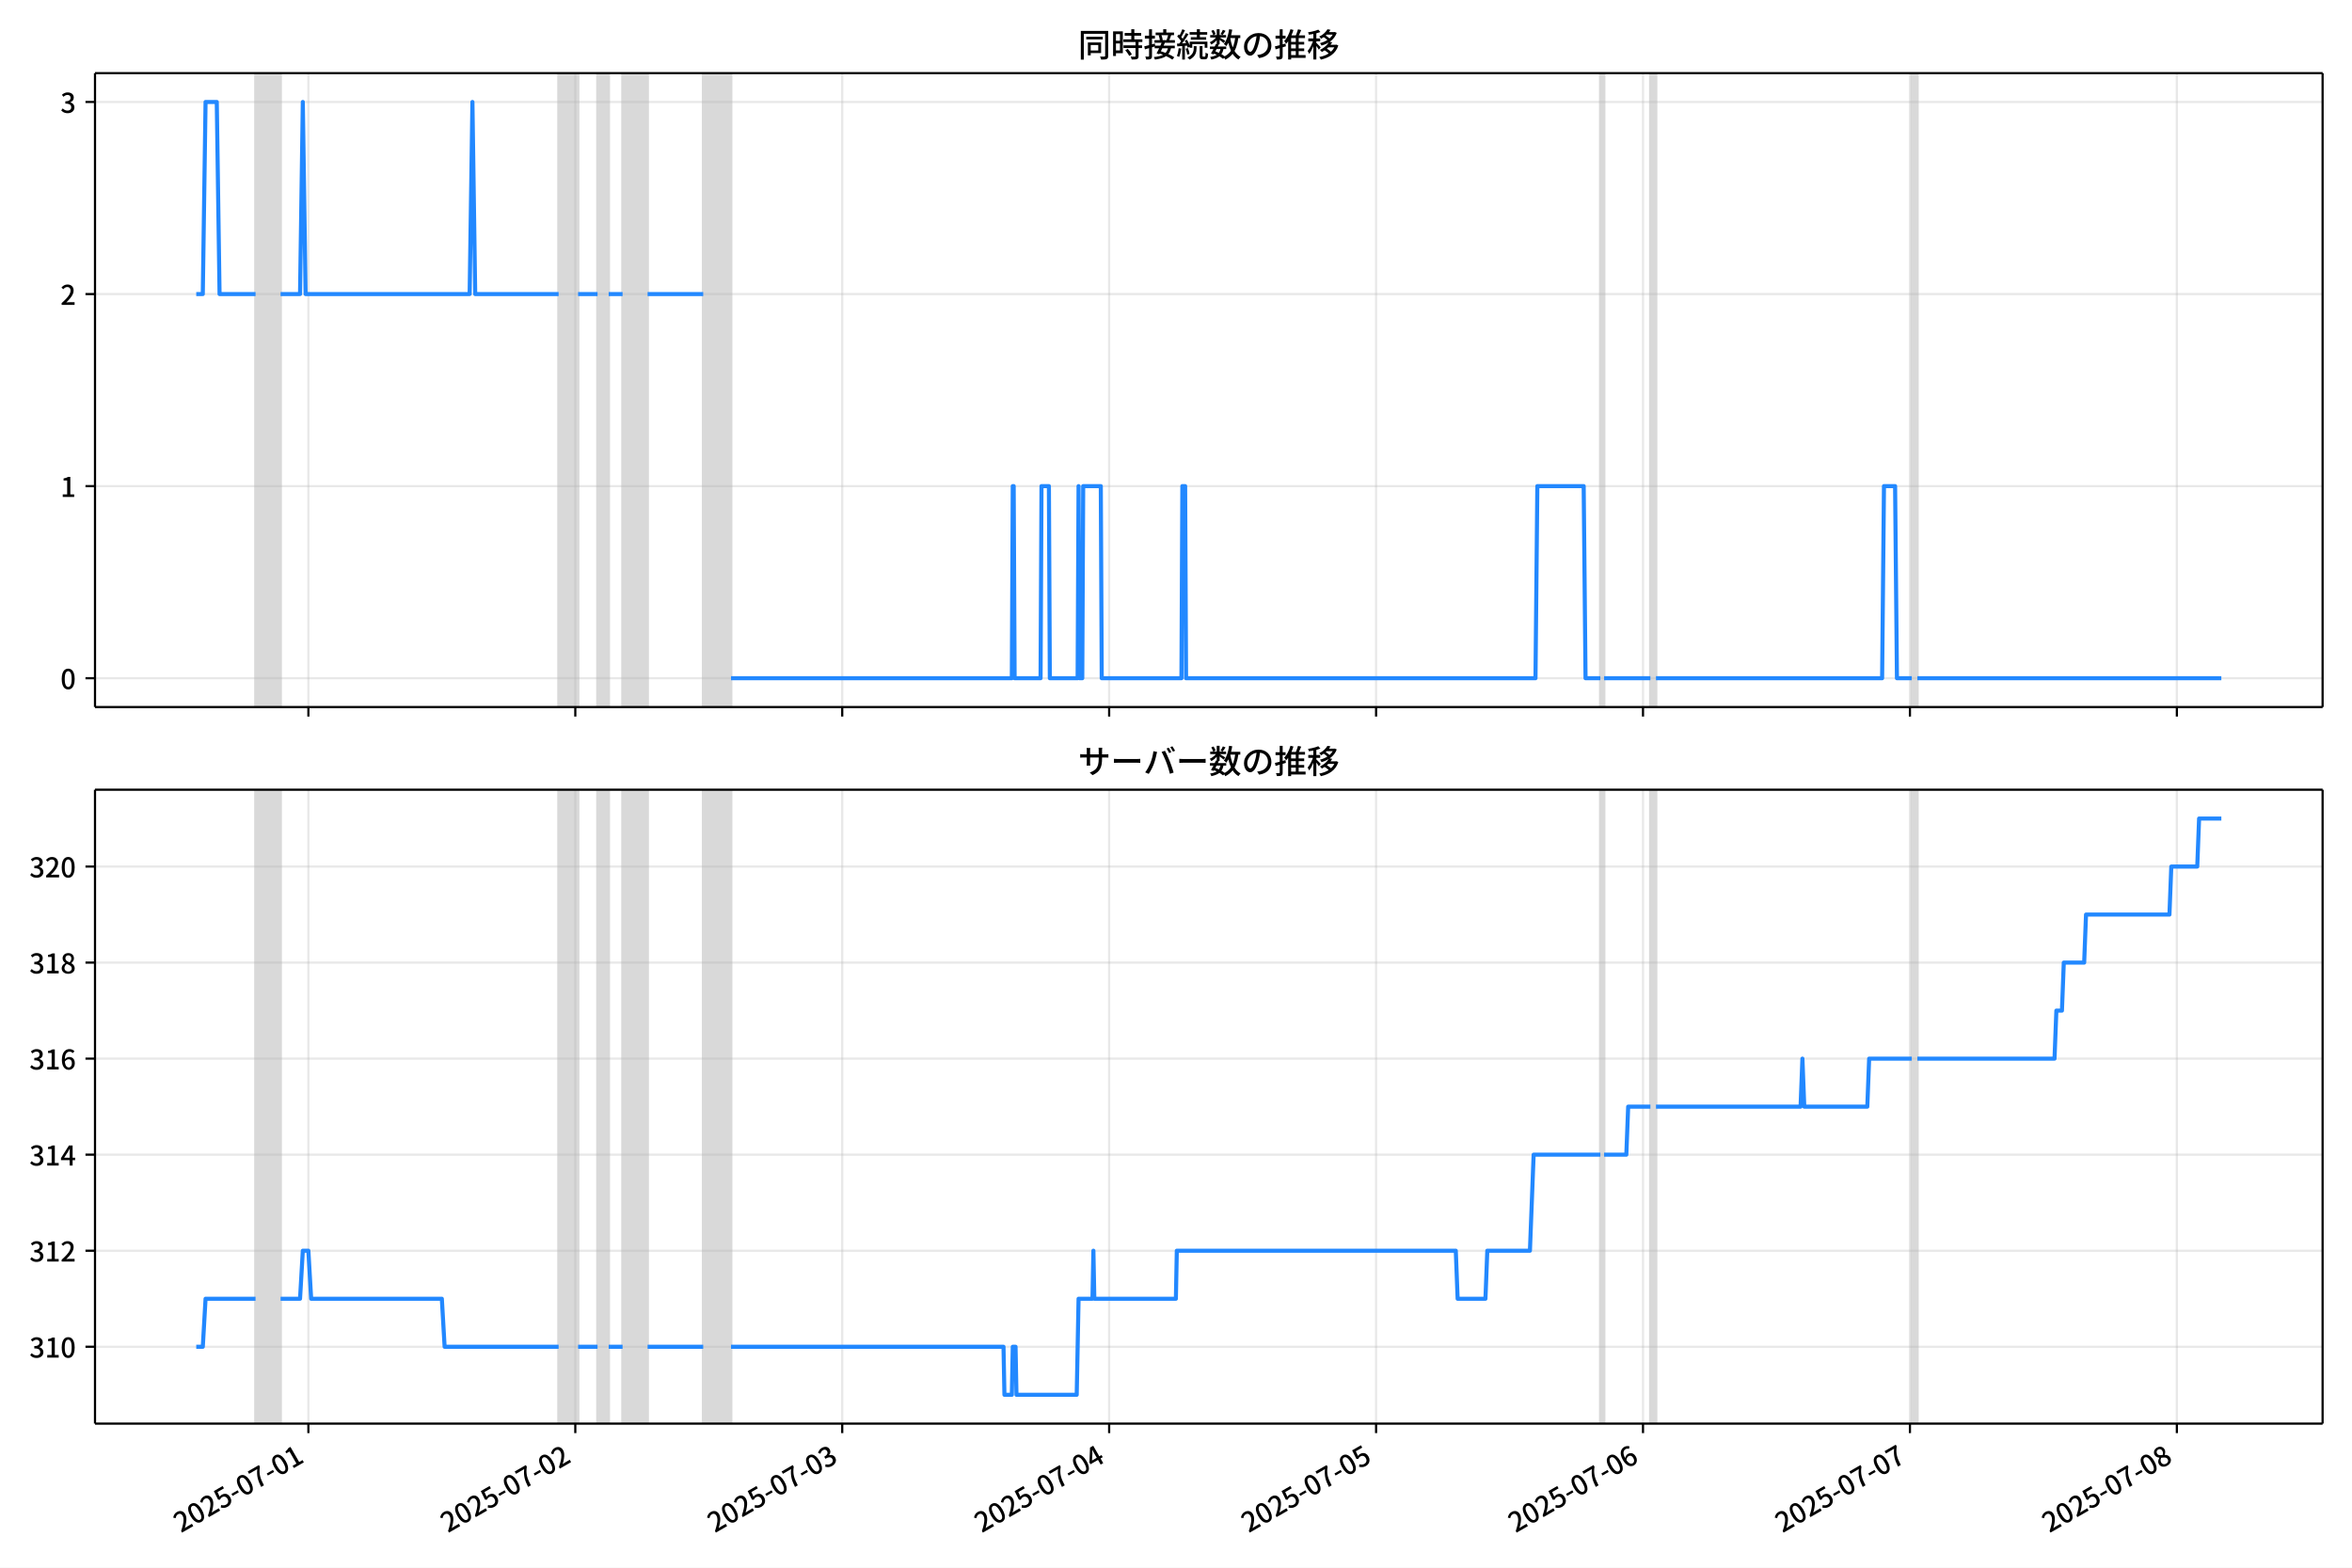
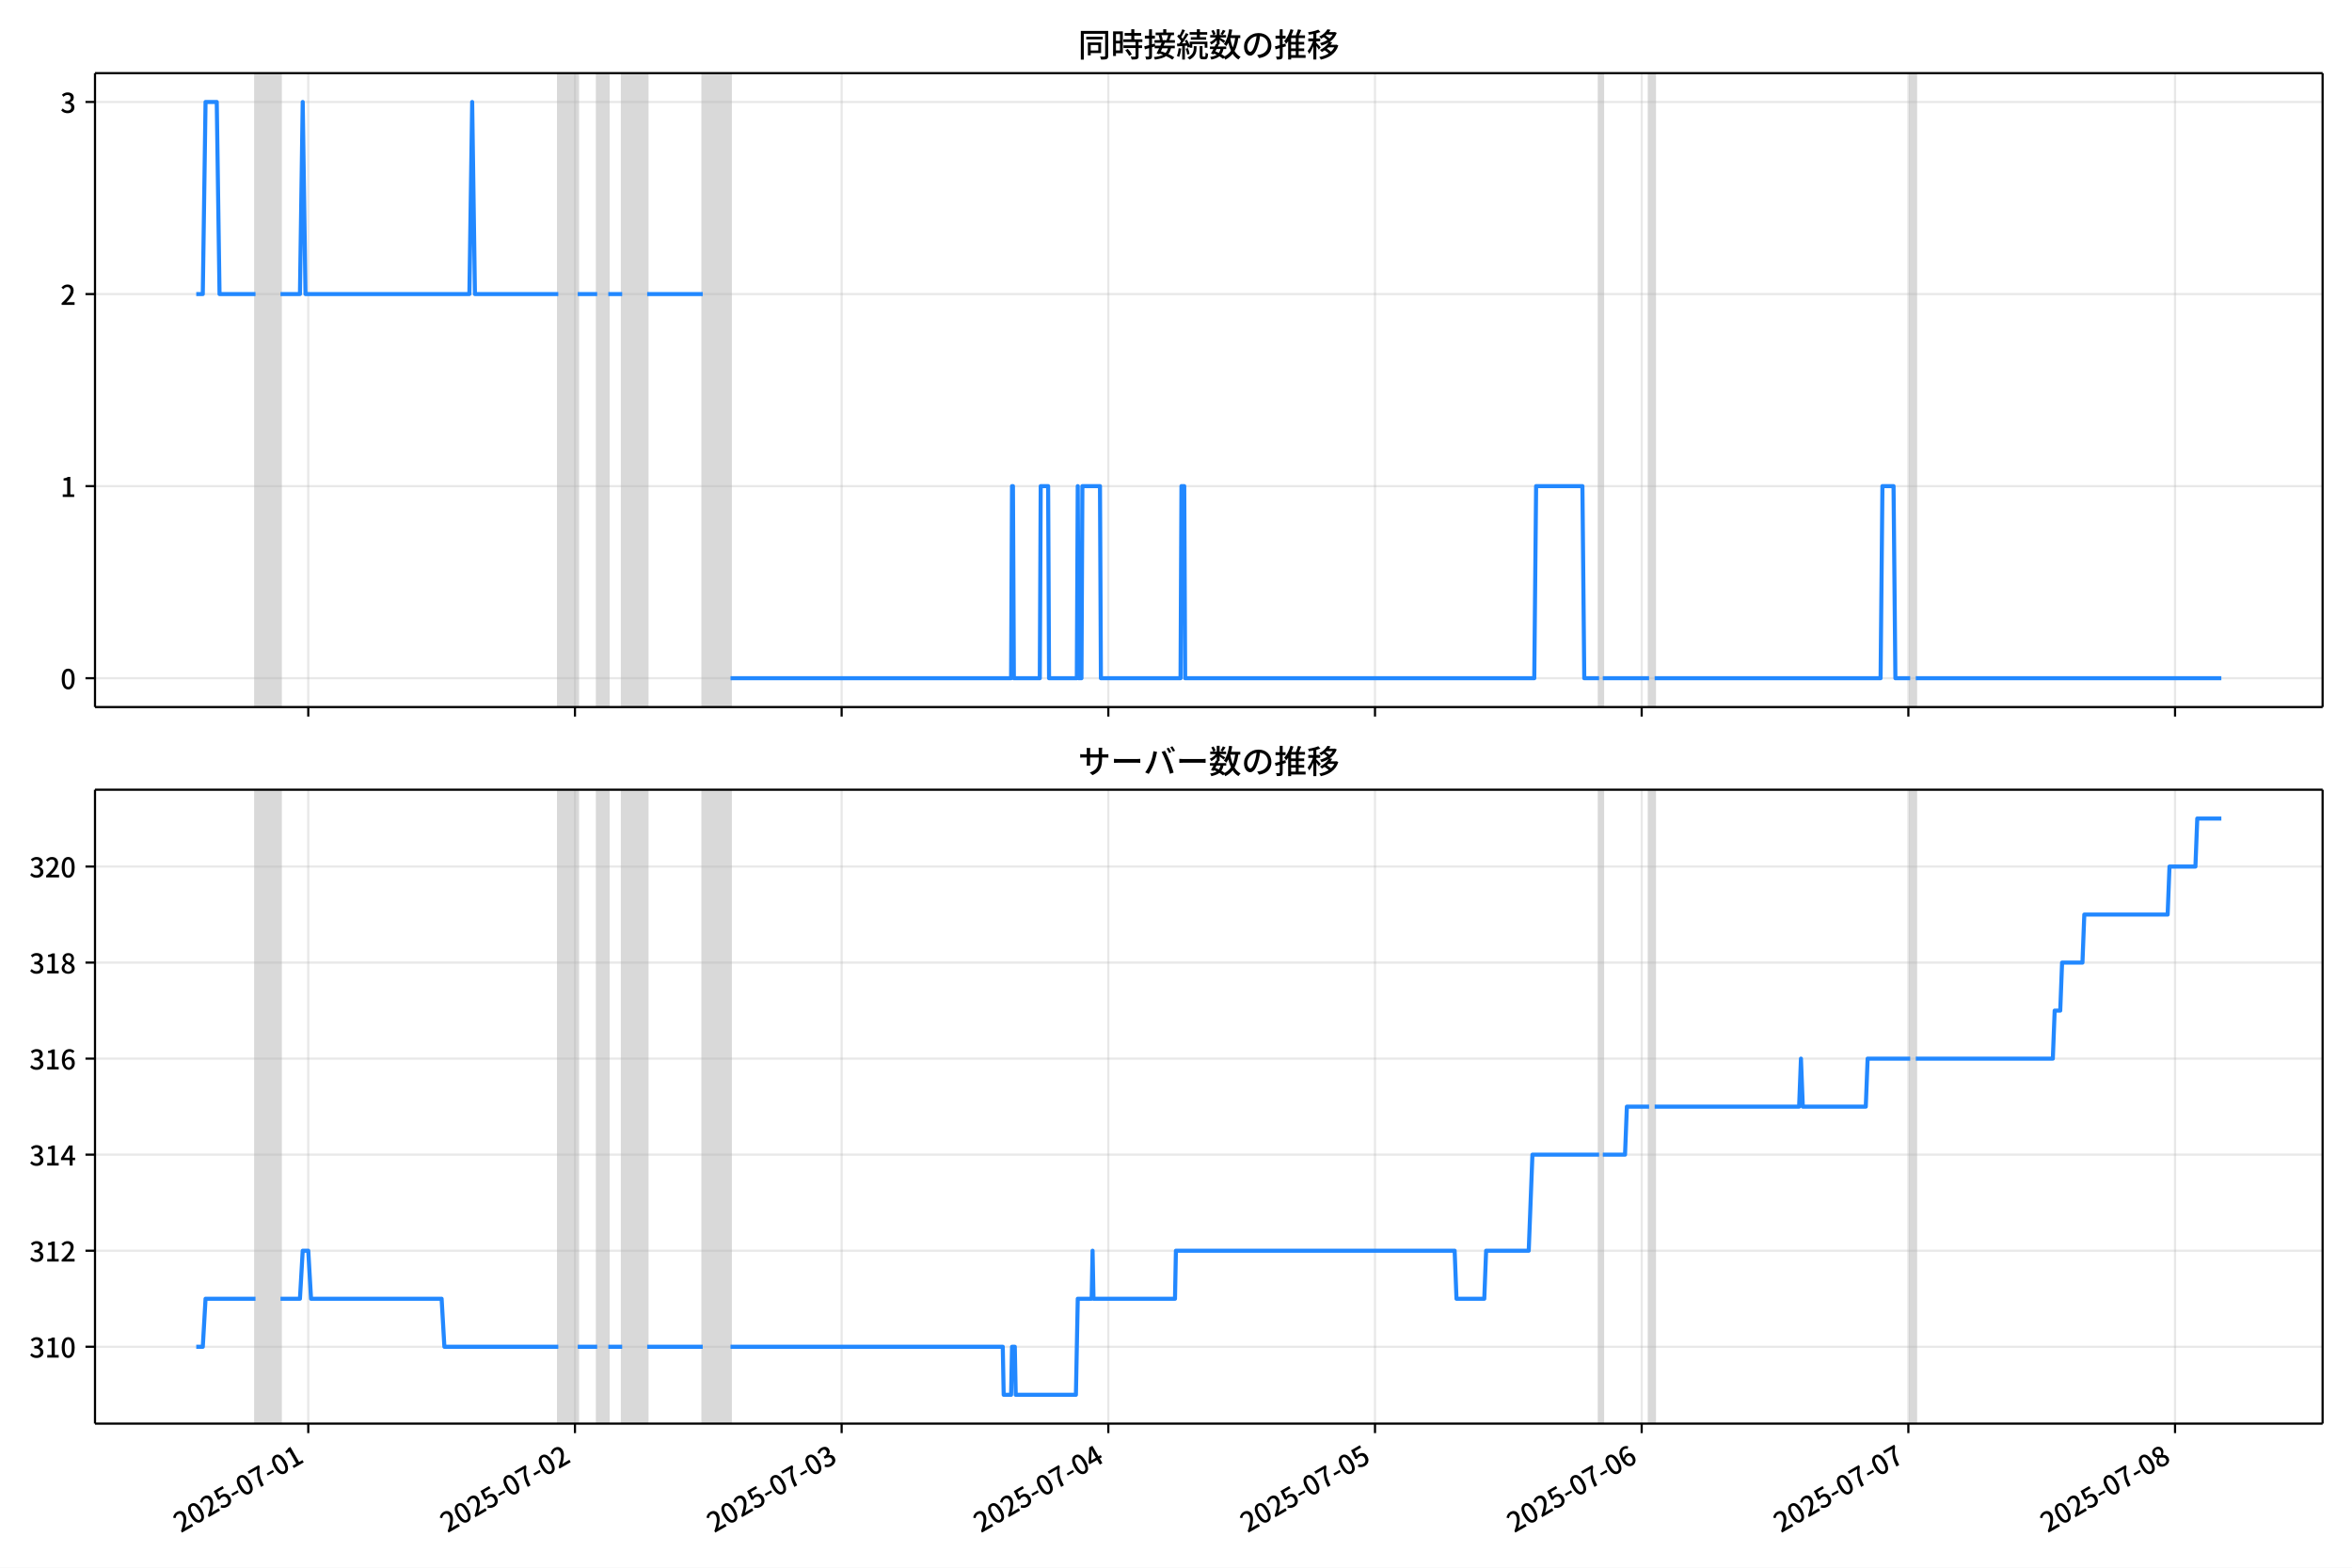
<svg xmlns="http://www.w3.org/2000/svg" xmlns:xlink="http://www.w3.org/1999/xlink" version="1.1" viewBox="0 0 864 576">
  <defs>
    <style type="text/css">*{stroke-linejoin: round; stroke-linecap: butt}</style>
  </defs>
  <g id="z">
    <g id="aa">
      <path d="m0 576h864v-576h-864z" fill="#fff" />
    </g>
    <g id="ab">
      <g id="ac">
        <path d="m34.9 259.78h818.3v-232.9h-818.3z" fill="#fff" />
      </g>
      <g id="ad">
-         <path d="m93.875 259.78h9.193v-232.9h-9.193z" clip-path="url(#c)" fill="#808080" opacity=".3" stroke="#808080" />
+         <path d="m93.855 259.78h9.184v-232.9h-9.184z" clip-path="url(#c)" fill="#808080" opacity=".3" stroke="#808080" />
      </g>
      <g id="ae">
-         <path d="m205.21 259.78h7.15v-232.9h-7.15z" clip-path="url(#c)" fill="#808080" opacity=".3" stroke="#808080" />
+         <path d="m205.09 259.78h7.143v-232.9h-7.143z" clip-path="url(#c)" fill="#808080" opacity=".3" stroke="#808080" />
      </g>
      <g id="af">
-         <path d="m219.51 259.78h4.086v-232.9h-4.086z" clip-path="url(#c)" fill="#808080" opacity=".3" stroke="#808080" />
+         <path d="m219.37 259.78h4.082v-232.9h-4.082z" clip-path="url(#c)" fill="#808080" opacity=".3" stroke="#808080" />
      </g>
      <g id="ag">
-         <path d="m228.7 259.78h9.193v-232.9h-9.193z" clip-path="url(#c)" fill="#808080" opacity=".3" stroke="#808080" />
+         <path d="m228.56 259.78h9.184v-232.9h-9.184z" clip-path="url(#c)" fill="#808080" opacity=".3" stroke="#808080" />
      </g>
      <g id="ah">
-         <path d="m258.32 259.78h10.214v-232.9h-10.214z" clip-path="url(#c)" fill="#808080" opacity=".3" stroke="#808080" />
+         <path d="m258.15 259.78h10.205v-232.9h-10.205z" clip-path="url(#c)" fill="#808080" opacity=".3" stroke="#808080" />
      </g>
      <g id="ai">
-         <path d="m587.89 259.78h1.362v-232.9h-1.362z" clip-path="url(#c)" fill="#808080" opacity=".3" stroke="#808080" />
+         <path d="m587.42 259.78h1.361v-232.9h-1.361z" clip-path="url(#c)" fill="#808080" opacity=".3" stroke="#808080" />
      </g>
      <g id="aj">
-         <path d="m606.28 259.78h2.043v-232.9h-2.043z" clip-path="url(#c)" fill="#808080" opacity=".3" stroke="#808080" />
+         <path d="m605.79 259.78h2.041v-232.9h-2.041z" clip-path="url(#c)" fill="#808080" opacity=".3" stroke="#808080" />
      </g>
      <g id="ak">
-         <path d="m702.29 259.78h2.043v-232.9h-2.043z" clip-path="url(#c)" fill="#808080" opacity=".3" stroke="#808080" />
+         <path d="m701.71 259.78h2.041v-232.9h-2.041z" clip-path="url(#c)" fill="#808080" opacity=".3" stroke="#808080" />
      </g>
      <g id="al">
        <g id="am">
          <g id="an">
-             <path d="m113.28 259.78v-232.9" clip-path="url(#c)" fill="none" stroke="#b0b0b0" stroke-linecap="square" stroke-opacity=".3" stroke-width=".8" />
+             <path d="m113.24 259.78v-232.9" clip-path="url(#c)" fill="none" stroke="#b0b0b0" stroke-linecap="square" stroke-opacity=".3" stroke-width=".8" />
          </g>
          <g id="ao">
            <defs>
              <path id="e" d="m0 0v3.5" stroke="#000" stroke-width=".8" />
            </defs>
-             <use x="113.282" y="259.778" stroke="#000000" stroke-width=".8" xlink:href="#e" />
+             <use x="113.244" y="259.778" stroke="#000000" stroke-width=".8" xlink:href="#e" />
          </g>
        </g>
        <g id="ap">
          <g id="aq">
-             <path d="m211.34 259.78v-232.9" clip-path="url(#c)" fill="none" stroke="#b0b0b0" stroke-linecap="square" stroke-opacity=".3" stroke-width=".8" />
+             <path d="m211.21 259.78v-232.9" clip-path="url(#c)" fill="none" stroke="#b0b0b0" stroke-linecap="square" stroke-opacity=".3" stroke-width=".8" />
          </g>
          <g id="ar">
-             <use x="211.336" y="259.778" stroke="#000000" stroke-width=".8" xlink:href="#e" />
+             <use x="211.209" y="259.778" stroke="#000000" stroke-width=".8" xlink:href="#e" />
          </g>
        </g>
        <g id="as">
          <g id="at">
-             <path d="m309.39 259.78v-232.9" clip-path="url(#c)" fill="none" stroke="#b0b0b0" stroke-linecap="square" stroke-opacity=".3" stroke-width=".8" />
+             <path d="m309.17 259.78v-232.9" clip-path="url(#c)" fill="none" stroke="#b0b0b0" stroke-linecap="square" stroke-opacity=".3" stroke-width=".8" />
          </g>
          <g id="au">
-             <use x="309.39" y="259.778" stroke="#000000" stroke-width=".8" xlink:href="#e" />
+             <use x="309.173" y="259.778" stroke="#000000" stroke-width=".8" xlink:href="#e" />
          </g>
        </g>
        <g id="av">
          <g id="aw">
-             <path d="m407.44 259.78v-232.9" clip-path="url(#c)" fill="none" stroke="#b0b0b0" stroke-linecap="square" stroke-opacity=".3" stroke-width=".8" />
+             <path d="m407.14 259.78v-232.9" clip-path="url(#c)" fill="none" stroke="#b0b0b0" stroke-linecap="square" stroke-opacity=".3" stroke-width=".8" />
          </g>
          <g id="ax">
-             <use x="407.445" y="259.778" stroke="#000000" stroke-width=".8" xlink:href="#e" />
+             <use x="407.138" y="259.778" stroke="#000000" stroke-width=".8" xlink:href="#e" />
          </g>
        </g>
        <g id="ay">
          <g id="az">
-             <path d="m505.5 259.78v-232.9" clip-path="url(#c)" fill="none" stroke="#b0b0b0" stroke-linecap="square" stroke-opacity=".3" stroke-width=".8" />
+             <path d="m505.1 259.78v-232.9" clip-path="url(#c)" fill="none" stroke="#b0b0b0" stroke-linecap="square" stroke-opacity=".3" stroke-width=".8" />
          </g>
          <g id="ba">
-             <use x="505.499" y="259.778" stroke="#000000" stroke-width=".8" xlink:href="#e" />
+             <use x="505.103" y="259.778" stroke="#000000" stroke-width=".8" xlink:href="#e" />
          </g>
        </g>
        <g id="bb">
          <g id="bc">
-             <path d="m603.55 259.78v-232.9" clip-path="url(#c)" fill="none" stroke="#b0b0b0" stroke-linecap="square" stroke-opacity=".3" stroke-width=".8" />
+             <path d="m603.07 259.78v-232.9" clip-path="url(#c)" fill="none" stroke="#b0b0b0" stroke-linecap="square" stroke-opacity=".3" stroke-width=".8" />
          </g>
          <g id="bd">
-             <use x="603.553" y="259.778" stroke="#000000" stroke-width=".8" xlink:href="#e" />
+             <use x="603.067" y="259.778" stroke="#000000" stroke-width=".8" xlink:href="#e" />
          </g>
        </g>
        <g id="be">
          <g id="bf">
-             <path d="m701.61 259.78v-232.9" clip-path="url(#c)" fill="none" stroke="#b0b0b0" stroke-linecap="square" stroke-opacity=".3" stroke-width=".8" />
+             <path d="m701.03 259.78v-232.9" clip-path="url(#c)" fill="none" stroke="#b0b0b0" stroke-linecap="square" stroke-opacity=".3" stroke-width=".8" />
          </g>
          <g id="bg">
-             <use x="701.608" y="259.778" stroke="#000000" stroke-width=".8" xlink:href="#e" />
+             <use x="701.032" y="259.778" stroke="#000000" stroke-width=".8" xlink:href="#e" />
          </g>
        </g>
        <g id="bh">
          <g id="bi">
-             <path d="m799.66 259.78v-232.9" clip-path="url(#c)" fill="none" stroke="#b0b0b0" stroke-linecap="square" stroke-opacity=".3" stroke-width=".8" />
+             <path d="m799 259.78v-232.9" clip-path="url(#c)" fill="none" stroke="#b0b0b0" stroke-linecap="square" stroke-opacity=".3" stroke-width=".8" />
          </g>
          <g id="bj">
-             <use x="799.662" y="259.778" stroke="#000000" stroke-width=".8" xlink:href="#e" />
+             <use x="798.997" y="259.778" stroke="#000000" stroke-width=".8" xlink:href="#e" />
          </g>
        </g>
      </g>
      <g id="bk">
        <g id="bl">
          <g id="bm">
            <path d="m34.9 249.19h818.3" clip-path="url(#c)" fill="none" stroke="#b0b0b0" stroke-linecap="square" stroke-opacity=".3" stroke-width=".8" />
          </g>
          <g id="bn">
            <defs>
              <path id="g" d="m0 0h-3.5" stroke="#000" stroke-width=".8" />
            </defs>
            <use x="34.9" y="249.191" stroke="#000000" stroke-width=".8" xlink:href="#g" />
          </g>
          <g id="bo">
            <g transform="translate(22.2 253.18) scale(.1 -.1)">
              <defs>
                <path id="a" transform="scale(.015625)" d="m1830-90q-460 0-806 275-346 276-535 823-188 547-188 1366 0 820 188 1357 189 538 535 803 346 266 806 266 461 0 800-269 340-269 528-803 189-534 189-1354 0-819-189-1366-188-547-528-823-339-275-800-275zm0 589q237 0 422 185 186 186 288 599 103 413 103 1091 0 679-103 1082-102 403-288 582-185 180-422 180-236 0-422-180-186-179-292-582-105-403-105-1082 0-678 105-1091 106-413 292-599 186-185 422-185z" />
              </defs>
              <use xlink:href="#a" />
            </g>
          </g>
        </g>
        <g id="bp">
          <g id="bq">
            <path d="m34.9 178.62h818.3" clip-path="url(#c)" fill="none" stroke="#b0b0b0" stroke-linecap="square" stroke-opacity=".3" stroke-width=".8" />
          </g>
          <g id="br">
            <use x="34.9" y="178.616" stroke="#000000" stroke-width=".8" xlink:href="#g" />
          </g>
          <g id="bs">
            <g transform="translate(22.2 182.6) scale(.1 -.1)">
              <defs>
                <path id="k" transform="scale(.015625)" d="m544 0v608h1037v3277h-845v467q333 58 579 147 247 90 451 218h557v-4109h915v-608h-2694z" />
              </defs>
              <use xlink:href="#k" />
            </g>
          </g>
        </g>
        <g id="bt">
          <g id="bu">
            <path d="m34.9 108.04h818.3" clip-path="url(#c)" fill="none" stroke="#b0b0b0" stroke-linecap="square" stroke-opacity=".3" stroke-width=".8" />
          </g>
          <g id="bv">
            <use x="34.9" y="108.041" stroke="#000000" stroke-width=".8" xlink:href="#g" />
          </g>
          <g id="bw">
            <g transform="translate(22.2 112.03) scale(.1 -.1)">
              <defs>
                <path id="d" transform="scale(.015625)" d="m282 0v429q697 621 1164 1136 468 515 701 956 234 442 234 826 0 256-87 451-86 196-262 301-176 106-445 106-275 0-506-151-230-150-422-368l-416 410q301 333 637 518 336 186 803 186 429 0 749-176t496-493 176-745q0-455-224-919t-615-935q-390-470-889-950 186 20 394 36t374 16h1184v-634h-3046z" />
              </defs>
              <use xlink:href="#d" />
            </g>
          </g>
        </g>
        <g id="bx">
          <g id="by">
            <path d="m34.9 37.466h818.3" clip-path="url(#c)" fill="none" stroke="#b0b0b0" stroke-linecap="square" stroke-opacity=".3" stroke-width=".8" />
          </g>
          <g id="bz">
            <use x="34.9" y="37.466" stroke="#000000" stroke-width=".8" xlink:href="#g" />
          </g>
          <g id="ca">
            <g transform="translate(22.2 41.451) scale(.1 -.1)">
              <defs>
                <path id="j" transform="scale(.015625)" d="m1715-90q-371 0-656 90t-503 240q-217 150-377 323l359 474q211-205 479-359 269-153 634-153 269 0 467 92 199 93 311 266t112 423q0 256-125 451t-429 300q-304 106-835 106v551q467 0 732 105 266 106 384 291 119 186 119 423 0 307-192 489-192 183-531 183-269 0-503-119-233-118-438-316l-384 460q282 256 614 413 333 157 737 157 422 0 748-144 327-144 512-413 186-269 186-659 0-403-221-685-221-281-592-422v-26q269-70 490-227t349-400 128-557q0-422-215-726-214-304-573-468-358-163-787-163z" />
              </defs>
              <use xlink:href="#j" />
            </g>
          </g>
        </g>
      </g>
      <g id="cb">
-         <path d="m72.095 108.04h2.398l1.019-70.575h4.12l1.024 70.575h13.219m9.193 0h7.15l1.021-70.575 1.021 70.575h60.263l1.021-70.575 1.021 70.575h30.642m7.15 0h7.15m4.086 0h5.107m9.193 0h20.428m10.214 141.15h103.16l.34-70.575h.34l.34 70.575h9.533l.34-70.575h2.724l.34 70.575h10.214l.34-70.575.34 70.575h1.021l.34-70.575h6.469l.34 70.575h29.28l.34-70.575h1.021l.34 70.575h128.36l.681-70.575h17.023l.681 70.575h5.447m1.362 0h17.023m2.043 0h83.074l.681-70.575h4.086l.681 70.575h5.447m2.043 0h111.67v0" clip-path="url(#c)" fill="none" stroke="#28f" stroke-linecap="square" stroke-width="1.5" />
+         <path d="m72.095 108.04h2.396l1.018-70.575h4.116l1.023 70.575h13.207m9.184 0h7.143l1.02-70.575 1.02 70.575h60.207l1.02-70.575 1.02 70.575h30.614m7.143 0h7.143m4.082 0h5.102m9.184 0h20.409m10.205 141.15h103.07l.34-70.575h.34l.34 70.575h9.524l.34-70.575h2.721l.34 70.575h10.205l.34-70.575.34 70.575h1.02l.34-70.575h6.463l.34 70.575h29.253l.34-70.575h1.02l.34 70.575h128.24l.68-70.575h17.008l.68 70.575h5.442m1.361 0h17.008m2.041 0h82.998l.68-70.575h4.082l.68 70.575h5.442m2.041 0h112.25v0" clip-path="url(#c)" fill="none" stroke="#28f" stroke-linecap="square" stroke-width="1.5" />
      </g>
      <g id="cc">
        <path d="m34.9 259.78v-232.9" fill="none" stroke="#000" stroke-linecap="square" stroke-width=".8" />
      </g>
      <g id="cd">
        <path d="m853.2 259.78v-232.9" fill="none" stroke="#000" stroke-linecap="square" stroke-width=".8" />
      </g>
      <g id="ce">
        <path d="m34.9 259.78h818.3" fill="none" stroke="#000" stroke-linecap="square" stroke-width=".8" />
      </g>
      <g id="cf">
        <path d="m34.9 26.88h818.3" fill="none" stroke="#000" stroke-linecap="square" stroke-width=".8" />
      </g>
      <g id="cg">
        <g transform="translate(396.05 20.88) scale(.12 -.12)">
          <defs>
            <path id="w" transform="scale(.015625)" d="m1587 3936h3232v-518h-3232v518zm320-1114h557v-2534h-557v2534zm301 0h2291v-2086h-2291v512h1734v1069h-1734v505zm-1683 2260h5113v-570h-4524v-5056h-589v5626zm4768 0h595v-4896q0-250-67-397t-227-218q-160-77-426-96t-675-19q-13 83-45 192t-77 218q-45 108-89 185 281-13 527-13 247 0 330 0 83 7 118 42 36 35 36 112v4890z" />
            <path id="u" transform="scale(.015625)" d="m2714 4672h3238v-525h-3238v525zm-244-1235h3712v-538h-3712v538zm20-1184h3635v-531h-3635v531zm1523 3155h595v-2310h-595v2310zm832-2451h589v-2823q0-230-61-364-61-135-227-199-167-70-423-86t-633-16q-20 121-78 285-57 163-121 284 275-6 509-9t310-3q77 6 106 28 29 23 29 93v2810zm-2023-1677 487 282q153-160 313-352t294-381q135-189 206-343l-519-313q-64 153-189 348-124 196-278 394-154 199-314 365zm-2086 3718h1619v-4281h-1619v544h1056v3187h-1056v550zm32-1843h1293v-537h-1293v537zm-320 1843h563v-4832h-563v4832z" />
            <path id="v" transform="scale(.015625)" d="m3866 5408h614v-870h-614v870zm-1479-653h3597v-518h-3597v518zm-230-1485h4e3v-518h-4e3v518zm825 922 519 102q64-160 121-342 58-182 96-352 39-170 45-304l-544-128q-6 134-42 313-35 180-83 365-48 186-112 346zm1856 109 589-71q-96-275-202-557-105-281-195-486l-518 77q58 147 122 329 64 183 118 372t86 336zm-2643-2106h3943v-518h-3943v518zm1408 685 602-115q-167-371-362-784t-390-797-362-685l-525 179q160 288 346 666t368 784 323 752zm-659-2157 358 403q352-102 733-240 381-137 752-304 371-166 697-336 327-169 558-329l-384-461q-218 160-532 336-313 176-685 345-371 170-755 323-384 154-742 263zm1894 1114 583-71q-122-550-353-944-230-393-604-662t-922-435q-547-167-1296-269-25 128-93 269-67 141-137 230 678 64 1168 192t819 349q330 221 531 550 202 330 304 791zm-4684 217q396 90 953 240 557 151 1120 311l77-544q-525-154-1053-311-528-156-963-284l-134 588zm121 2093h1965v-563h-1965v563zm819 1248h576v-5229q0-236-51-374t-192-208q-141-77-355-99-214-23-541-16-13 115-64 288t-109 294q205-6 381-6t234 0q64 0 92 28 29 29 29 93v5229z" />
            <path id="t" transform="scale(.015625)" d="m4058 5408h595v-1798h-595v1798zm-1415-563h3443v-499h-3443v499zm231-992h3008v-499h-3008v499zm-224-877h3475v-1203h-531v729h-2432v-729h-512v1203zm1964-877h551v-1881q0-122 22-157 23-35 106-35 25 0 92 0 68 0 135 0t99 0q51 0 83 54t45 224 19 515q90-70 234-131t259-93q-19-429-83-662-64-234-183-326-118-93-316-93-39 0-103 0t-134 0-138 0q-67 0-99 0-237 0-365 64t-176 218q-48 153-48 422v1881zm-1164-6h550v-455q0-243-48-528-48-284-186-579-137-294-409-572-272-279-727-503-70 90-192 208-121 118-230 195 416 205 665 438 250 234 371 474 122 240 164 467 42 228 42 413v442zm-2240 3309 524-192q-121-244-259-503-137-259-275-496t-259-416l-410 173q122 186 246 438 125 253 240 515 116 263 193 481zm716-743 500-230q-224-359-496-756-272-396-548-764-275-368-518-650l-358 205q179 211 377 483 199 272 387 569 189 298 358 592 170 295 298 551zm-1721-665 307 403q166-154 339-340 173-185 320-364t224-327l-326-460q-77 160-218 348-141 189-314 384-172 196-332 356zm1485-832 435 179q128-211 249-458 122-246 215-474 93-227 137-412l-473-211q-32 185-119 422-86 237-201 486-115 250-243 468zm-1530-583q422 26 998 54 576 29 1184 68l7-499q-570-45-1127-84-556-38-992-70l-70 531zm1702-992 436 135q121-276 214-596t118-556l-454-148q-26 237-112 563-86 327-202 602zm-1363 109 499-83q-57-455-163-897-105-441-253-748-51 32-134 73-83 42-170 83-86 42-144 62 148 294 234 697t131 813zm691 627h525v-2861h-525v2861z" />
            <path id="m" transform="scale(.015625)" d="m224 2022h3187v-499h-3187v499zm51 2247h3111v-487h-3111v487zm1127-1735 563-121q-154-320-333-672t-352-679q-173-326-326-582l-532 173q148 243 324 566t345 669q170 346 311 646zm934-832 563-64q-89-480-262-838t-461-614-701-432-976-298q-25 128-99 269t-157 237q659 102 1085 303 426 202 666 554t342 883zm422 3597 519-211q-147-218-298-436-150-217-278-377l-403 186q121 173 252 413 132 240 208 425zm-1203 109h563v-2957h-563v2957zm-1075-320 448 186q134-192 246-420 112-227 157-393l-467-211q-38 172-147 406t-237 432zm1094-1050 397-236q-160-263-400-529-240-265-519-489-278-224-553-378-51 103-141 237-89 135-179 218 269 109 534 294 266 186 493 416 228 231 368 467zm487-204q83-45 246-145 163-99 352-211t346-211 221-150l-327-423q-83 77-230 198-147 122-317 253-170 132-327 250-156 119-259 189l295 250zm1798 396h2311v-556h-2311v556zm115 1178 615-90q-103-640-263-1235t-384-1101q-224-505-512-889-44 57-134 134t-186 157-166 125q275 339 473 796 199 458 340 995 141 538 217 1108zm1223-1510 614-58q-147-1101-445-1940-297-838-813-1443-515-604-1321-1014-26 71-90 177-64 105-134 208-70 102-128 159 742 346 1212 880 471 535 730 1290 260 755 375 1741zm-1005-135q134-851 387-1597 253-745 659-1305 407-560 1002-874-70-57-154-150-83-93-154-189-70-96-121-179-633 371-1056 988-422 618-688 1434-265 816-425 1783l550 89zm-3309-3065 327 416q377-148 754-330 378-182 701-378 324-195 548-368l-416-435q-211 179-519 378-307 198-666 383-358 186-729 334z" />
            <path id="s" transform="scale(.015625)" d="m3686 4378q-64-493-163-1041-99-547-265-1084-192-653-432-1104t-522-688-595-237q-320 0-596 221-275 221-448 621-172 400-172 931 0 537 220 1017 221 480 611 851 391 372 909 583 519 211 1121 211 576 0 1040-186 464-185 793-515 330-329 502-771 173-441 173-941 0-672-278-1194-278-521-816-851-538-329-1318-444l-378 601q166 20 307 42t263 48q307 70 585 217 279 148 496 375 218 227 342 534 125 308 125 692t-122 713q-121 330-358 573-236 243-582 380-346 138-781 138-525 0-935-186-409-185-694-489-284-304-432-656-147-352-147-678 0-365 89-605 90-240 224-355 135-115 276-115t288 144 297 457q151 314 298 800 147 461 246 982 100 522 145 1021l684-12z" />
            <path id="n" transform="scale(.015625)" d="m2995 2925h2893v-519h-2893v519zm0-1280h2893v-519h-2893v519zm-64-1299h3232v-557h-3232v557zm1312 3577h563v-3763h-563v3763zm429 1466 634-141q-154-390-340-794-185-403-339-684l-512 140q103 199 208 458 106 259 195 528 90 269 154 493zm-1472 25 582-147q-153-518-371-1018-217-499-483-931t-573-758q-38 64-109 160-70 96-147 198-77 103-141 160 416 416 733 1034t509 1302zm128-1203h2720v-537h-2720v-4205h-582v4422l313 320h269zm-3174-2157q396 90 953 240 557 151 1120 311l77-544q-525-154-1053-311-528-156-963-284l-134 588zm121 2093h1965v-563h-1965v563zm819 1248h576v-5229q0-236-51-374t-192-208q-141-77-355-99-214-23-541-16-13 115-64 288t-109 294q205-6 381-6t234 0q64 0 92 28 29 29 29 93v5229z" />
            <path id="l" transform="scale(.015625)" d="m4051 5402 595-109q-281-493-729-941t-1107-806q-39 64-106 144t-141 153q-73 74-137 119 608 288 1011 678t614 762zm-77-557h1511v-493h-1863l352 493zm1293 0h109l109 25 384-179q-192-505-496-905t-695-701q-390-301-845-519-454-217-947-358-44 109-137 253t-176 227q448 109 867 294 419 186 777 445 359 259 631 592t419 730v96zm-1990-954 377 307q167-96 336-218 170-121 320-249 151-128 247-237l-397-332q-90 108-237 236t-317 259q-169 132-329 234zm1107-934 595-109q-307-538-803-1031-496-492-1232-876-38 64-102 144t-138 156q-74 77-138 116 455 217 807 483t604 554q253 288 407 563zm-90-589h1460v-506h-1818l358 506zm1268 0h121l109 26 384-167q-192-614-531-1075t-787-794q-448-332-983-553-534-221-1129-355-45 115-132 269-86 153-176 249 551 96 1043 285 493 189 903 473 410 285 714 669t464 883v90zm-2132-1056 410 339q186-102 384-237 198-134 371-275t282-269l-435-371q-103 128-270 272-166 144-361 288t-381 253zm-2150 3533h589v-5376h-589v5376zm-992-1242h2336v-569h-2336v569zm1024-224 365-160q-96-339-231-707-134-368-291-727-157-358-336-672-179-313-365-537-44 128-134 291t-160 272q173 192 339 457 167 266 323 570 157 304 282 618t208 595zm941 1946 416-467q-314-122-695-221-380-99-784-173-403-74-780-131-20 102-71 236-51 135-102 231 358 58 732 138 375 80 711 179t573 208zm-397-2579q58-45 179-170 122-125 266-266 144-140 259-265t160-183l-352-473q-58 102-157 255-99 154-218 317-118 164-227 311-108 147-185 237l275 237z" />
          </defs>
          <use xlink:href="#w" />
          <use transform="translate(100)" xlink:href="#u" />
          <use transform="translate(200)" xlink:href="#v" />
          <use transform="translate(300)" xlink:href="#t" />
          <use transform="translate(400)" xlink:href="#m" />
          <use transform="translate(500)" xlink:href="#s" />
          <use transform="translate(600)" xlink:href="#n" />
          <use transform="translate(700)" xlink:href="#l" />
        </g>
      </g>
    </g>
    <g id="ch">
      <g id="ci">
        <path d="m34.9 523.06h818.3v-232.9h-818.3z" fill="#fff" />
      </g>
      <g id="cj">
-         <path d="m93.875 523.06h9.193v-232.9h-9.193z" clip-path="url(#b)" fill="#808080" opacity=".3" stroke="#808080" />
+         <path d="m93.855 523.06h9.184v-232.9h-9.184z" clip-path="url(#b)" fill="#808080" opacity=".3" stroke="#808080" />
      </g>
      <g id="ck">
-         <path d="m205.21 523.06h7.15v-232.9h-7.15z" clip-path="url(#b)" fill="#808080" opacity=".3" stroke="#808080" />
+         <path d="m205.09 523.06h7.143v-232.9h-7.143z" clip-path="url(#b)" fill="#808080" opacity=".3" stroke="#808080" />
      </g>
      <g id="cl">
-         <path d="m219.51 523.06h4.086v-232.9h-4.086z" clip-path="url(#b)" fill="#808080" opacity=".3" stroke="#808080" />
+         <path d="m219.37 523.06h4.082v-232.9h-4.082z" clip-path="url(#b)" fill="#808080" opacity=".3" stroke="#808080" />
      </g>
      <g id="cm">
-         <path d="m228.7 523.06h9.193v-232.9h-9.193z" clip-path="url(#b)" fill="#808080" opacity=".3" stroke="#808080" />
+         <path d="m228.56 523.06h9.184v-232.9h-9.184z" clip-path="url(#b)" fill="#808080" opacity=".3" stroke="#808080" />
      </g>
      <g id="cn">
-         <path d="m258.32 523.06h10.214v-232.9h-10.214z" clip-path="url(#b)" fill="#808080" opacity=".3" stroke="#808080" />
+         <path d="m258.15 523.06h10.205v-232.9h-10.205z" clip-path="url(#b)" fill="#808080" opacity=".3" stroke="#808080" />
      </g>
      <g id="co">
-         <path d="m587.89 523.06h1.362v-232.9h-1.362z" clip-path="url(#b)" fill="#808080" opacity=".3" stroke="#808080" />
+         <path d="m587.42 523.06h1.361v-232.9h-1.361z" clip-path="url(#b)" fill="#808080" opacity=".3" stroke="#808080" />
      </g>
      <g id="cp">
-         <path d="m606.28 523.06h2.043v-232.9h-2.043z" clip-path="url(#b)" fill="#808080" opacity=".3" stroke="#808080" />
+         <path d="m605.79 523.06h2.041v-232.9h-2.041z" clip-path="url(#b)" fill="#808080" opacity=".3" stroke="#808080" />
      </g>
      <g id="cq">
-         <path d="m702.29 523.06h2.043v-232.9h-2.043z" clip-path="url(#b)" fill="#808080" opacity=".3" stroke="#808080" />
+         <path d="m701.71 523.06h2.041v-232.9h-2.041z" clip-path="url(#b)" fill="#808080" opacity=".3" stroke="#808080" />
      </g>
      <g id="cr">
        <g id="cs">
          <g id="ct">
-             <path d="m113.28 523.06v-232.9" clip-path="url(#b)" fill="none" stroke="#b0b0b0" stroke-linecap="square" stroke-opacity=".3" stroke-width=".8" />
+             <path d="m113.24 523.06v-232.9" clip-path="url(#b)" fill="none" stroke="#b0b0b0" stroke-linecap="square" stroke-opacity=".3" stroke-width=".8" />
          </g>
          <g id="cu">
-             <use x="113.282" y="523.055" stroke="#000000" stroke-width=".8" xlink:href="#e" />
+             <use x="113.244" y="523.055" stroke="#000000" stroke-width=".8" xlink:href="#e" />
          </g>
          <g id="cv">
-             <g transform="translate(66.492 563.33) rotate(-30) scale(.1 -.1)">
+             <g transform="translate(66.454 563.33) rotate(-30) scale(.1 -.1)">
              <defs>
                <path id="i" transform="scale(.015625)" d="m1715-90q-365 0-653 90t-506 237q-217 147-383 307l352 480q134-134 294-246t361-183q202-70 452-70 262 0 473 118 212 119 333 346 122 227 122 541 0 460-247 716-246 256-649 256-224 0-384-64t-365-198l-365 237 141 2240h2387v-627h-1747l-109-1204q154 77 307 118 154 42 340 42 397 0 723-160t518-490q192-329 192-847 0-519-224-887t-586-560q-361-192-777-192z" />
                <path id="f" transform="scale(.015625)" d="m301 1536v544h1689v-544h-1689z" />
                <path id="h" transform="scale(.015625)" d="m1235 0q32 646 109 1187t224 1024 384 941 576 938h-2208v627h3027v-455q-409-512-665-989-256-476-397-969t-205-1053-90-1251h-755z" />
              </defs>
              <use xlink:href="#d" />
              <use transform="translate(57)" xlink:href="#a" />
              <use transform="translate(114)" xlink:href="#d" />
              <use transform="translate(171)" xlink:href="#i" />
              <use transform="translate(228)" xlink:href="#f" />
              <use transform="translate(263.7)" xlink:href="#a" />
              <use transform="translate(320.7)" xlink:href="#h" />
              <use transform="translate(377.7)" xlink:href="#f" />
              <use transform="translate(413.4)" xlink:href="#a" />
              <use transform="translate(470.4)" xlink:href="#k" />
            </g>
          </g>
        </g>
        <g id="cw">
          <g id="cx">
-             <path d="m211.34 523.06v-232.9" clip-path="url(#b)" fill="none" stroke="#b0b0b0" stroke-linecap="square" stroke-opacity=".3" stroke-width=".8" />
+             <path d="m211.21 523.06v-232.9" clip-path="url(#b)" fill="none" stroke="#b0b0b0" stroke-linecap="square" stroke-opacity=".3" stroke-width=".8" />
          </g>
          <g id="cy">
-             <use x="211.336" y="523.055" stroke="#000000" stroke-width=".8" xlink:href="#e" />
+             <use x="211.209" y="523.055" stroke="#000000" stroke-width=".8" xlink:href="#e" />
          </g>
          <g id="cz">
-             <g transform="translate(164.55 563.33) rotate(-30) scale(.1 -.1)">
+             <g transform="translate(164.42 563.33) rotate(-30) scale(.1 -.1)">
              <use xlink:href="#d" />
              <use transform="translate(57)" xlink:href="#a" />
              <use transform="translate(114)" xlink:href="#d" />
              <use transform="translate(171)" xlink:href="#i" />
              <use transform="translate(228)" xlink:href="#f" />
              <use transform="translate(263.7)" xlink:href="#a" />
              <use transform="translate(320.7)" xlink:href="#h" />
              <use transform="translate(377.7)" xlink:href="#f" />
              <use transform="translate(413.4)" xlink:href="#a" />
              <use transform="translate(470.4)" xlink:href="#d" />
            </g>
          </g>
        </g>
        <g id="da">
          <g id="db">
-             <path d="m309.39 523.06v-232.9" clip-path="url(#b)" fill="none" stroke="#b0b0b0" stroke-linecap="square" stroke-opacity=".3" stroke-width=".8" />
+             <path d="m309.17 523.06v-232.9" clip-path="url(#b)" fill="none" stroke="#b0b0b0" stroke-linecap="square" stroke-opacity=".3" stroke-width=".8" />
          </g>
          <g id="dc">
-             <use x="309.39" y="523.055" stroke="#000000" stroke-width=".8" xlink:href="#e" />
+             <use x="309.173" y="523.055" stroke="#000000" stroke-width=".8" xlink:href="#e" />
          </g>
          <g id="dd">
-             <g transform="translate(262.6 563.33) rotate(-30) scale(.1 -.1)">
+             <g transform="translate(262.38 563.33) rotate(-30) scale(.1 -.1)">
              <use xlink:href="#d" />
              <use transform="translate(57)" xlink:href="#a" />
              <use transform="translate(114)" xlink:href="#d" />
              <use transform="translate(171)" xlink:href="#i" />
              <use transform="translate(228)" xlink:href="#f" />
              <use transform="translate(263.7)" xlink:href="#a" />
              <use transform="translate(320.7)" xlink:href="#h" />
              <use transform="translate(377.7)" xlink:href="#f" />
              <use transform="translate(413.4)" xlink:href="#a" />
              <use transform="translate(470.4)" xlink:href="#j" />
            </g>
          </g>
        </g>
        <g id="de">
          <g id="df">
-             <path d="m407.44 523.06v-232.9" clip-path="url(#b)" fill="none" stroke="#b0b0b0" stroke-linecap="square" stroke-opacity=".3" stroke-width=".8" />
+             <path d="m407.14 523.06v-232.9" clip-path="url(#b)" fill="none" stroke="#b0b0b0" stroke-linecap="square" stroke-opacity=".3" stroke-width=".8" />
          </g>
          <g id="dg">
-             <use x="407.445" y="523.055" stroke="#000000" stroke-width=".8" xlink:href="#e" />
+             <use x="407.138" y="523.055" stroke="#000000" stroke-width=".8" xlink:href="#e" />
          </g>
          <g id="dh">
-             <g transform="translate(360.66 563.33) rotate(-30) scale(.1 -.1)">
+             <g transform="translate(360.35 563.33) rotate(-30) scale(.1 -.1)">
              <defs>
                <path id="q" transform="scale(.015625)" d="m2170 0v3072q0 192 12 457 13 266 20 458h-26q-90-179-183-365-92-185-195-364l-921-1415h2579v-576h-3328v493l1875 2957h858v-4717h-691z" />
              </defs>
              <use xlink:href="#d" />
              <use transform="translate(57)" xlink:href="#a" />
              <use transform="translate(114)" xlink:href="#d" />
              <use transform="translate(171)" xlink:href="#i" />
              <use transform="translate(228)" xlink:href="#f" />
              <use transform="translate(263.7)" xlink:href="#a" />
              <use transform="translate(320.7)" xlink:href="#h" />
              <use transform="translate(377.7)" xlink:href="#f" />
              <use transform="translate(413.4)" xlink:href="#a" />
              <use transform="translate(470.4)" xlink:href="#q" />
            </g>
          </g>
        </g>
        <g id="di">
          <g id="dj">
-             <path d="m505.5 523.06v-232.9" clip-path="url(#b)" fill="none" stroke="#b0b0b0" stroke-linecap="square" stroke-opacity=".3" stroke-width=".8" />
+             <path d="m505.1 523.06v-232.9" clip-path="url(#b)" fill="none" stroke="#b0b0b0" stroke-linecap="square" stroke-opacity=".3" stroke-width=".8" />
          </g>
          <g id="dk">
-             <use x="505.499" y="523.055" stroke="#000000" stroke-width=".8" xlink:href="#e" />
+             <use x="505.103" y="523.055" stroke="#000000" stroke-width=".8" xlink:href="#e" />
          </g>
          <g id="dl">
-             <g transform="translate(458.71 563.33) rotate(-30) scale(.1 -.1)">
+             <g transform="translate(458.31 563.33) rotate(-30) scale(.1 -.1)">
              <use xlink:href="#d" />
              <use transform="translate(57)" xlink:href="#a" />
              <use transform="translate(114)" xlink:href="#d" />
              <use transform="translate(171)" xlink:href="#i" />
              <use transform="translate(228)" xlink:href="#f" />
              <use transform="translate(263.7)" xlink:href="#a" />
              <use transform="translate(320.7)" xlink:href="#h" />
              <use transform="translate(377.7)" xlink:href="#f" />
              <use transform="translate(413.4)" xlink:href="#a" />
              <use transform="translate(470.4)" xlink:href="#i" />
            </g>
          </g>
        </g>
        <g id="dm">
          <g id="dn">
-             <path d="m603.55 523.06v-232.9" clip-path="url(#b)" fill="none" stroke="#b0b0b0" stroke-linecap="square" stroke-opacity=".3" stroke-width=".8" />
+             <path d="m603.07 523.06v-232.9" clip-path="url(#b)" fill="none" stroke="#b0b0b0" stroke-linecap="square" stroke-opacity=".3" stroke-width=".8" />
          </g>
          <g id="do">
-             <use x="603.553" y="523.055" stroke="#000000" stroke-width=".8" xlink:href="#e" />
+             <use x="603.067" y="523.055" stroke="#000000" stroke-width=".8" xlink:href="#e" />
          </g>
          <g id="dp">
-             <g transform="translate(556.76 563.33) rotate(-30) scale(.1 -.1)">
+             <g transform="translate(556.28 563.33) rotate(-30) scale(.1 -.1)">
              <defs>
                <path id="p" transform="scale(.015625)" d="m1971-90q-339 0-634 144-294 144-518 435-224 292-352 733-128 442-128 1044 0 678 147 1161 148 483 397 784 250 301 570 445t665 144q397 0 688-147 292-147 490-359l-403-448q-128 154-327 253-198 99-409 99-307 0-567-182-259-182-413-605-153-422-153-1145 0-608 115-1002t326-589q212-195 493-195 212 0 375 121 163 122 259 343t96 522q0 300-90 511-89 212-259 320-169 109-419 109-211 0-451-134t-458-461l-25 538q134 192 313 323t374 201q196 71 375 71 397 0 694-163 298-163 467-490 170-326 170-825 0-468-195-817-195-348-512-544-317-195-701-195z" />
              </defs>
              <use xlink:href="#d" />
              <use transform="translate(57)" xlink:href="#a" />
              <use transform="translate(114)" xlink:href="#d" />
              <use transform="translate(171)" xlink:href="#i" />
              <use transform="translate(228)" xlink:href="#f" />
              <use transform="translate(263.7)" xlink:href="#a" />
              <use transform="translate(320.7)" xlink:href="#h" />
              <use transform="translate(377.7)" xlink:href="#f" />
              <use transform="translate(413.4)" xlink:href="#a" />
              <use transform="translate(470.4)" xlink:href="#p" />
            </g>
          </g>
        </g>
        <g id="dq">
          <g id="dr">
-             <path d="m701.61 523.06v-232.9" clip-path="url(#b)" fill="none" stroke="#b0b0b0" stroke-linecap="square" stroke-opacity=".3" stroke-width=".8" />
+             <path d="m701.03 523.06v-232.9" clip-path="url(#b)" fill="none" stroke="#b0b0b0" stroke-linecap="square" stroke-opacity=".3" stroke-width=".8" />
          </g>
          <g id="ds">
-             <use x="701.608" y="523.055" stroke="#000000" stroke-width=".8" xlink:href="#e" />
+             <use x="701.032" y="523.055" stroke="#000000" stroke-width=".8" xlink:href="#e" />
          </g>
          <g id="dt">
-             <g transform="translate(654.82 563.33) rotate(-30) scale(.1 -.1)">
+             <g transform="translate(654.24 563.33) rotate(-30) scale(.1 -.1)">
              <use xlink:href="#d" />
              <use transform="translate(57)" xlink:href="#a" />
              <use transform="translate(114)" xlink:href="#d" />
              <use transform="translate(171)" xlink:href="#i" />
              <use transform="translate(228)" xlink:href="#f" />
              <use transform="translate(263.7)" xlink:href="#a" />
              <use transform="translate(320.7)" xlink:href="#h" />
              <use transform="translate(377.7)" xlink:href="#f" />
              <use transform="translate(413.4)" xlink:href="#a" />
              <use transform="translate(470.4)" xlink:href="#h" />
            </g>
          </g>
        </g>
        <g id="du">
          <g id="dv">
-             <path d="m799.66 523.06v-232.9" clip-path="url(#b)" fill="none" stroke="#b0b0b0" stroke-linecap="square" stroke-opacity=".3" stroke-width=".8" />
+             <path d="m799 523.06v-232.9" clip-path="url(#b)" fill="none" stroke="#b0b0b0" stroke-linecap="square" stroke-opacity=".3" stroke-width=".8" />
          </g>
          <g id="dw">
-             <use x="799.662" y="523.055" stroke="#000000" stroke-width=".8" xlink:href="#e" />
+             <use x="798.997" y="523.055" stroke="#000000" stroke-width=".8" xlink:href="#e" />
          </g>
          <g id="dx">
-             <g transform="translate(752.87 563.33) rotate(-30) scale(.1 -.1)">
+             <g transform="translate(752.21 563.33) rotate(-30) scale(.1 -.1)">
              <defs>
                <path id="o" transform="scale(.015625)" d="m1830-90q-441 0-787 163-345 164-547 448-202 285-202 650 0 314 122 557t314 419 403 291v32q-256 186-442 458-185 272-185 643 0 365 176 640t480 425q304 151 694 151 410 0 704-160t457-439q164-278 164-649 0-237-96-448t-234-381q-137-169-291-278v-32q218-115 397-285 179-169 288-406t109-557q0-346-189-628-189-281-532-448-342-166-803-166zm314 2708q205 198 310 419 106 221 106 464 0 211-83 384t-247 272q-163 99-393 99-288 0-480-183-192-182-192-502 0-256 134-429 135-172 359-294t486-230zm-294-2170q236 0 418 89 183 90 285 253 103 164 103 388 0 211-90 367-89 157-246 272-157 116-368 215t-454 195q-244-173-398-426-153-252-153-553 0-237 118-416 119-179 324-282 205-102 461-102z" />
              </defs>
              <use xlink:href="#d" />
              <use transform="translate(57)" xlink:href="#a" />
              <use transform="translate(114)" xlink:href="#d" />
              <use transform="translate(171)" xlink:href="#i" />
              <use transform="translate(228)" xlink:href="#f" />
              <use transform="translate(263.7)" xlink:href="#a" />
              <use transform="translate(320.7)" xlink:href="#h" />
              <use transform="translate(377.7)" xlink:href="#f" />
              <use transform="translate(413.4)" xlink:href="#a" />
              <use transform="translate(470.4)" xlink:href="#o" />
            </g>
          </g>
        </g>
      </g>
      <g id="dy">
        <g id="dz">
          <g id="ea">
            <path d="m34.9 494.83h818.3" clip-path="url(#b)" fill="none" stroke="#b0b0b0" stroke-linecap="square" stroke-opacity=".3" stroke-width=".8" />
          </g>
          <g id="eb">
            <use x="34.9" y="494.825" stroke="#000000" stroke-width=".8" xlink:href="#g" />
          </g>
          <g id="ec">
            <g transform="translate(10.8 498.81) scale(.1 -.1)">
              <use xlink:href="#j" />
              <use transform="translate(57)" xlink:href="#k" />
              <use transform="translate(114)" xlink:href="#a" />
            </g>
          </g>
        </g>
        <g id="ed">
          <g id="ee">
            <path d="m34.9 459.54h818.3" clip-path="url(#b)" fill="none" stroke="#b0b0b0" stroke-linecap="square" stroke-opacity=".3" stroke-width=".8" />
          </g>
          <g id="ef">
            <use x="34.9" y="459.538" stroke="#000000" stroke-width=".8" xlink:href="#g" />
          </g>
          <g id="eg">
            <g transform="translate(10.8 463.52) scale(.1 -.1)">
              <use xlink:href="#j" />
              <use transform="translate(57)" xlink:href="#k" />
              <use transform="translate(114)" xlink:href="#d" />
            </g>
          </g>
        </g>
        <g id="eh">
          <g id="ei">
            <path d="m34.9 424.25h818.3" clip-path="url(#b)" fill="none" stroke="#b0b0b0" stroke-linecap="square" stroke-opacity=".3" stroke-width=".8" />
          </g>
          <g id="ej">
            <use x="34.9" y="424.25" stroke="#000000" stroke-width=".8" xlink:href="#g" />
          </g>
          <g id="ek">
            <g transform="translate(10.8 428.24) scale(.1 -.1)">
              <use xlink:href="#j" />
              <use transform="translate(57)" xlink:href="#k" />
              <use transform="translate(114)" xlink:href="#q" />
            </g>
          </g>
        </g>
        <g id="el">
          <g id="em">
            <path d="m34.9 388.96h818.3" clip-path="url(#b)" fill="none" stroke="#b0b0b0" stroke-linecap="square" stroke-opacity=".3" stroke-width=".8" />
          </g>
          <g id="en">
            <use x="34.9" y="388.963" stroke="#000000" stroke-width=".8" xlink:href="#g" />
          </g>
          <g id="eo">
            <g transform="translate(10.8 392.95) scale(.1 -.1)">
              <use xlink:href="#j" />
              <use transform="translate(57)" xlink:href="#k" />
              <use transform="translate(114)" xlink:href="#p" />
            </g>
          </g>
        </g>
        <g id="ep">
          <g id="eq">
            <path d="m34.9 353.68h818.3" clip-path="url(#b)" fill="none" stroke="#b0b0b0" stroke-linecap="square" stroke-opacity=".3" stroke-width=".8" />
          </g>
          <g id="er">
            <use x="34.9" y="353.675" stroke="#000000" stroke-width=".8" xlink:href="#g" />
          </g>
          <g id="es">
            <g transform="translate(10.8 357.66) scale(.1 -.1)">
              <use xlink:href="#j" />
              <use transform="translate(57)" xlink:href="#k" />
              <use transform="translate(114)" xlink:href="#o" />
            </g>
          </g>
        </g>
        <g id="et">
          <g id="eu">
            <path d="m34.9 318.39h818.3" clip-path="url(#b)" fill="none" stroke="#b0b0b0" stroke-linecap="square" stroke-opacity=".3" stroke-width=".8" />
          </g>
          <g id="ev">
            <use x="34.9" y="318.388" stroke="#000000" stroke-width=".8" xlink:href="#g" />
          </g>
          <g id="ew">
            <g transform="translate(10.8 322.37) scale(.1 -.1)">
              <use xlink:href="#j" />
              <use transform="translate(57)" xlink:href="#d" />
              <use transform="translate(114)" xlink:href="#a" />
            </g>
          </g>
        </g>
      </g>
      <g id="ex">
-         <path d="m72.095 494.83h2.398l1.019-17.644h18.362m9.193 0h7.15l1.021-17.644h2.043l1.021 17.644h48.006l1.021 17.644h41.877m7.15 0h7.15m4.086 0h5.107m9.193 0h20.428m10.214 0h100.1l.34 17.644h2.724l.34-17.644h1.021l.34 17.644h22.13l.681-35.288h5.107l.34-17.644.34 17.644h29.961l.34-17.644h102.48l.681 17.644h10.214l.681-17.644h15.661l1.362-35.288h24.514m1.362 0h8.171l.681-17.644h8.171m2.043 0h53.113l.681-17.644.681 17.644h23.152l.681-17.644h15.661m2.043 0h50.389l.681-17.644h2.043l.681-17.644h7.49l.681-17.644h30.642l.681-17.644h9.533l.681-17.644h8.171v0" clip-path="url(#b)" fill="none" stroke="#28f" stroke-linecap="square" stroke-width="1.5" />
+         <path d="m72.095 494.83h2.396l1.018-17.644h18.346m9.184 0h7.143l1.02-17.644h2.041l1.02 17.644h47.962l1.02 17.644h41.839m7.143 0h7.143m4.082 0h5.102m9.184 0h20.409m10.205 0h100.01l.34 17.644h2.721l.34-17.644h1.02l.34 17.644h22.11l.68-35.288h5.102l.34-17.644.34 17.644h29.934l.34-17.644h102.39l.68 17.644h10.205l.68-17.644h15.647l1.361-35.288h24.491m1.361 0h8.164l.68-17.644h8.164m2.041 0h53.064l.68-17.644.68 17.644h23.131l.68-17.644h15.647m2.041 0h50.343l.68-17.644h2.041l.68-17.644h7.483l.68-17.644h30.614l.68-17.644h9.524l.68-17.644h8.844v0" clip-path="url(#b)" fill="none" stroke="#28f" stroke-linecap="square" stroke-width="1.5" />
      </g>
      <g id="ey">
        <path d="m34.9 523.06v-232.9" fill="none" stroke="#000" stroke-linecap="square" stroke-width=".8" />
      </g>
      <g id="ez">
        <path d="m853.2 523.06v-232.9" fill="none" stroke="#000" stroke-linecap="square" stroke-width=".8" />
      </g>
      <g id="fa">
        <path d="m34.9 523.06h818.3" fill="none" stroke="#000" stroke-linecap="square" stroke-width=".8" />
      </g>
      <g id="fb">
        <path d="m34.9 290.16h818.3" fill="none" stroke="#000" stroke-linecap="square" stroke-width=".8" />
      </g>
      <g id="fc">
        <g transform="translate(396.05 284.16) scale(.12 -.12)">
          <defs>
            <path id="y" transform="scale(.015625)" d="m4685 2893q0-621-84-1111-83-489-288-877-204-387-569-691t-928-560l-544 512q448 167 781 371 333 205 550 503 218 298 323 739 106 442 106 1075v1620q0 192-10 339-9 147-22 217h723q-6-70-22-217t-16-339v-1581zm-2304 2086q-7-64-23-199-16-134-16-313v-2317q0-128 6-256 7-128 13-224 7-96 13-140h-710q6 44 12 140 7 96 13 221 7 125 7 259v2317q0 122-10 256-9 135-28 256h723zm-1978-1197q45-12 144-22t237-20q138-9 285-9h4217q237 0 394 13t246 26v-679q-76 7-240 13-163 6-393 6h-4224q-147 0-282-3-134-3-234-10-99-6-150-12v697z" />
            <path id="r" transform="scale(.015625)" d="m621 2854q109-6 265-16 157-9 339-16 183-6 349-6 128 0 352 0t509 0 598 0q314 0 624 0 311 0 586 0t486 0q212 0 327 0 230 0 416 16t301 22v-793q-109 6-308 19-198 13-409 13-109 0-324 0-214 0-489 0t-586 0q-310 0-624 0-313 0-598 0t-509 0-352 0q-262 0-525-10-262-9-428-22v793z" />
            <path id="x" transform="scale(.015625)" d="m4941 5037q83-109 176-269t182-320q90-160 154-288l-416-179q-96 192-240 448t-272 435l416 173zm723 275q83-122 182-282 100-160 196-317 96-156 153-271l-416-186q-102 205-246 454-144 250-279 429l410 173zm-4339-3360q102 262 201 556 100 295 183 612t144 630q61 314 93 602l723-147q-19-83-45-183-26-99-48-195t-42-166q-32-154-86-394t-131-512-164-551q-86-278-182-514-115-301-269-618-153-317-326-618-173-300-346-550l-697 294q301 397 563 874t429 880zm3155 198q-96 250-215 531-118 282-243 567-124 285-246 534-122 250-224 429l659 218q96-179 221-429t253-535q128-284 249-566 122-281 218-525 90-230 195-518 106-288 211-592 106-304 195-589 90-285 154-515l-729-237q-84 352-199 736t-240 768-259 723z" />
          </defs>
          <use xlink:href="#y" />
          <use transform="translate(100)" xlink:href="#r" />
          <use transform="translate(200)" xlink:href="#x" />
          <use transform="translate(300)" xlink:href="#r" />
          <use transform="translate(400)" xlink:href="#m" />
          <use transform="translate(500)" xlink:href="#s" />
          <use transform="translate(600)" xlink:href="#n" />
          <use transform="translate(700)" xlink:href="#l" />
        </g>
      </g>
    </g>
  </g>
  <defs>
    <clipPath id="c">
      <rect x="34.9" y="26.88" width="818.3" height="232.9" />
    </clipPath>
    <clipPath id="b">
      <rect x="34.9" y="290.16" width="818.3" height="232.9" />
    </clipPath>
  </defs>
</svg>
